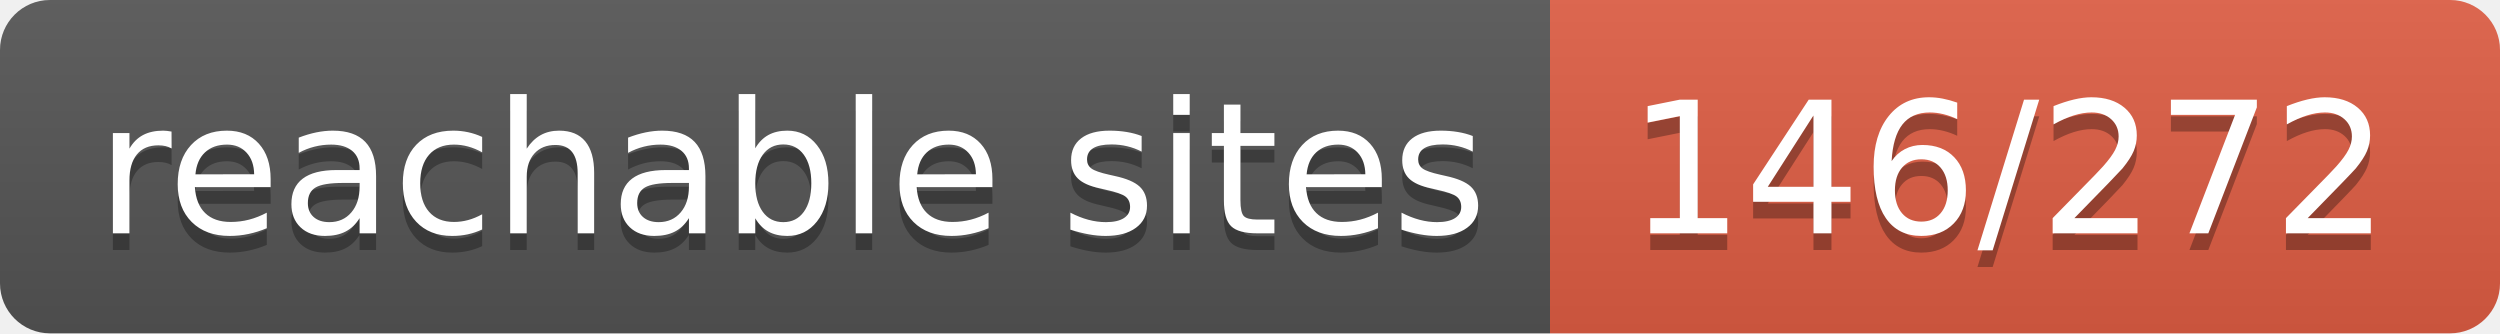
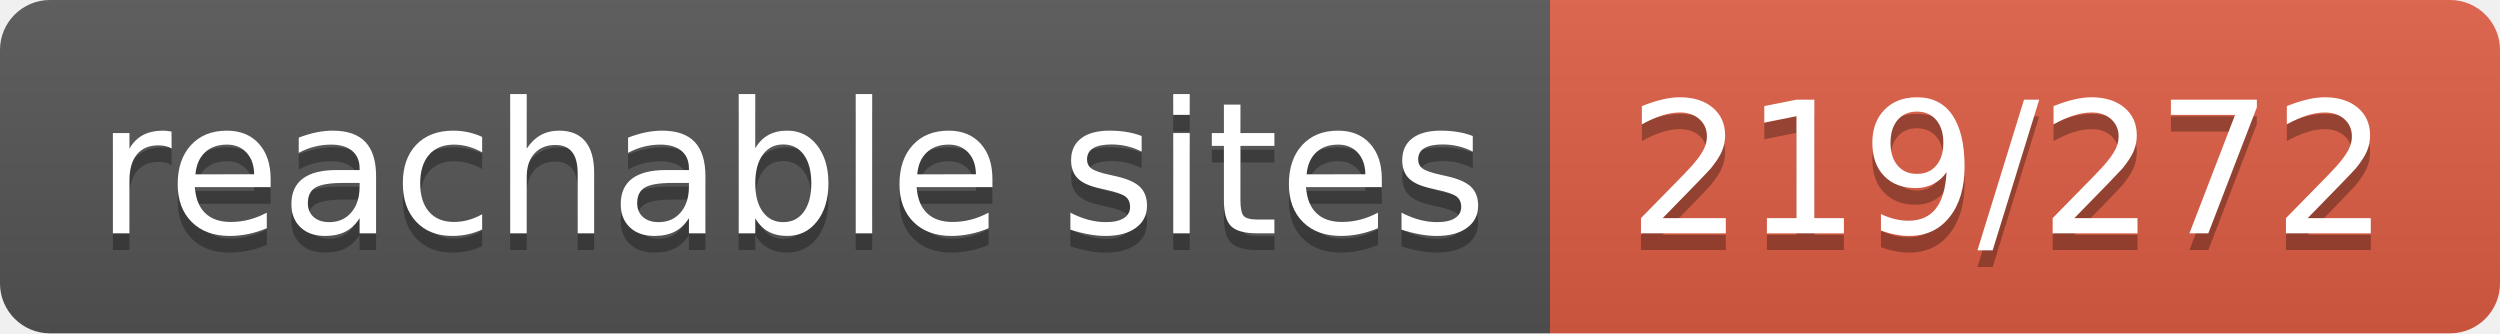
- <svg xmlns="http://www.w3.org/2000/svg" width="150" height="20" role="img" aria-label="reachable sites: 146/272">
+ <svg xmlns="http://www.w3.org/2000/svg" width="150" height="20" role="img" aria-label="reachable sites: 219/272">
  <linearGradient id="s" x2="0" y2="100%">
    <stop offset="0" stop-color="#bbb" stop-opacity=".1" />
    <stop offset="1" stop-opacity=".1" />
  </linearGradient>
  <clipPath id="r">
    <rect width="150" height="20" rx="3" fill="#fff" />
  </clipPath>
  <g clip-path="url(#r)">
    <rect width="93" height="20" fill="#555" />
    <rect x="93" width="57" height="20" fill="#e05d44" />
    <rect width="150" height="20" fill="url(#s)" />
  </g>
  <g fill="#fff" text-anchor="middle" font-family="Verdana,Geneva,DejaVu Sans,sans-serif" text-rendering="geometricPrecision" font-size="110">
    <text aria-hidden="true" x="475" y="150" fill="#010101" fill-opacity=".3" transform="scale(.1)" textLength="830">reachable sites</text>
    <text x="475" y="140" transform="scale(.1)" fill="#fff" textLength="830">reachable sites</text>
-     <text aria-hidden="true" x="1205" y="150" fill="#010101" fill-opacity=".3" transform="scale(.1)" textLength="470">146/272</text>
-     <text x="1205" y="140" transform="scale(.1)" fill="#fff" textLength="470">146/272</text>
+     <text aria-hidden="true" x="1205" y="150" fill="#010101" fill-opacity=".3" transform="scale(.1)" textLength="470">219/272</text>
+     <text x="1205" y="140" transform="scale(.1)" fill="#fff" textLength="470">219/272</text>
  </g>
</svg>
